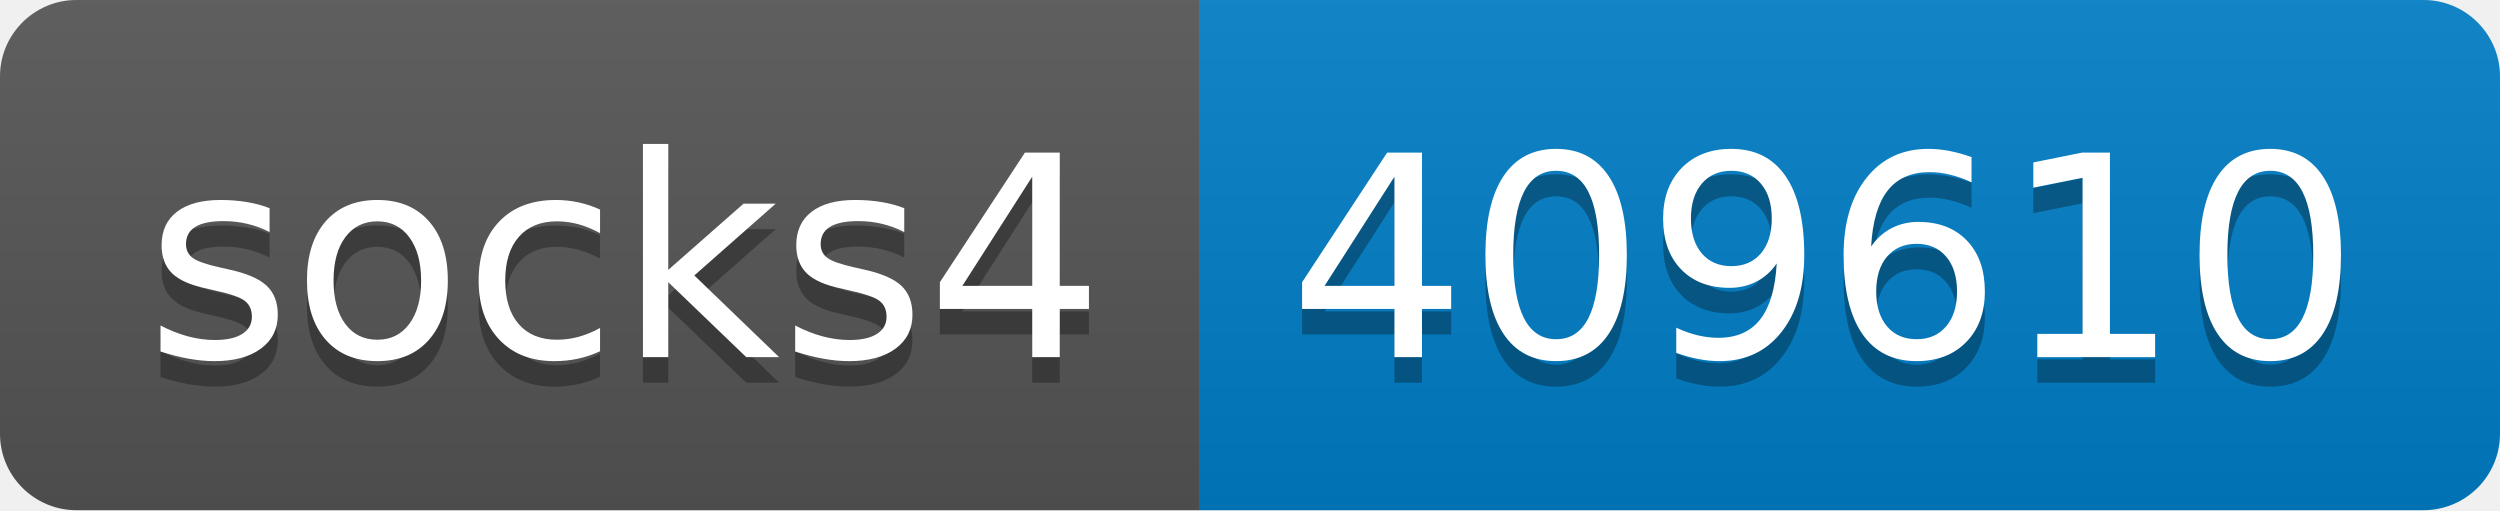
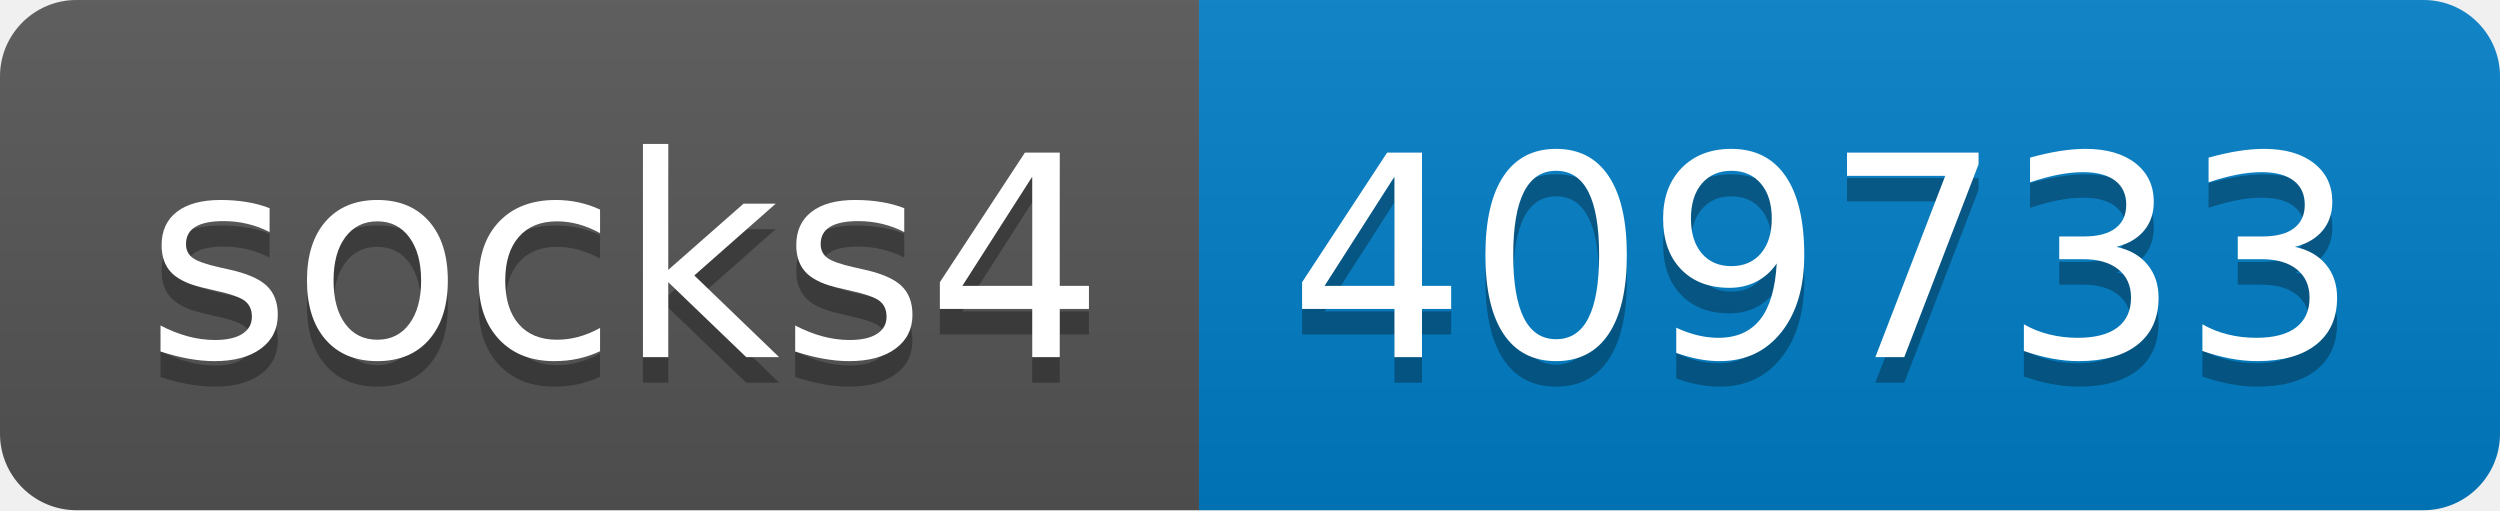
- <svg xmlns="http://www.w3.org/2000/svg" width="98" height="20" role="img" aria-label="socks4: 409610">
+ <svg xmlns="http://www.w3.org/2000/svg" width="98" height="20" role="img" aria-label="socks4: 409733">
  <linearGradient id="s" x2="0" y2="100%">
    <stop offset="0" stop-color="#bbb" stop-opacity=".1" />
    <stop offset="1" stop-opacity=".1" />
  </linearGradient>
  <clipPath id="r">
    <rect width="98" height="20" rx="3" fill="#fff" />
  </clipPath>
  <g clip-path="url(#r)">
    <rect width="47" height="20" fill="#555" />
    <rect x="47" width="51" height="20" fill="#007ec6" />
    <rect width="98" height="20" fill="url(#s)" />
  </g>
  <g fill="#fff" text-anchor="middle" font-family="Verdana,Geneva,DejaVu Sans,sans-serif" text-rendering="geometricPrecision" font-size="110">
    <text aria-hidden="true" x="245" y="150" fill="#010101" fill-opacity=".3" transform="scale(.1)" textLength="370">socks4</text>
    <text x="245" y="140" transform="scale(.1)" fill="#fff" textLength="370">socks4</text>
-     <text aria-hidden="true" x="715" y="150" fill="#010101" fill-opacity=".3" transform="scale(.1)" textLength="410">409610</text>
-     <text x="715" y="140" transform="scale(.1)" fill="#fff" textLength="410">409610</text>
+     <text aria-hidden="true" x="715" y="150" fill="#010101" fill-opacity=".3" transform="scale(.1)" textLength="410">409733</text>
+     <text x="715" y="140" transform="scale(.1)" fill="#fff" textLength="410">409733</text>
  </g>
</svg>
